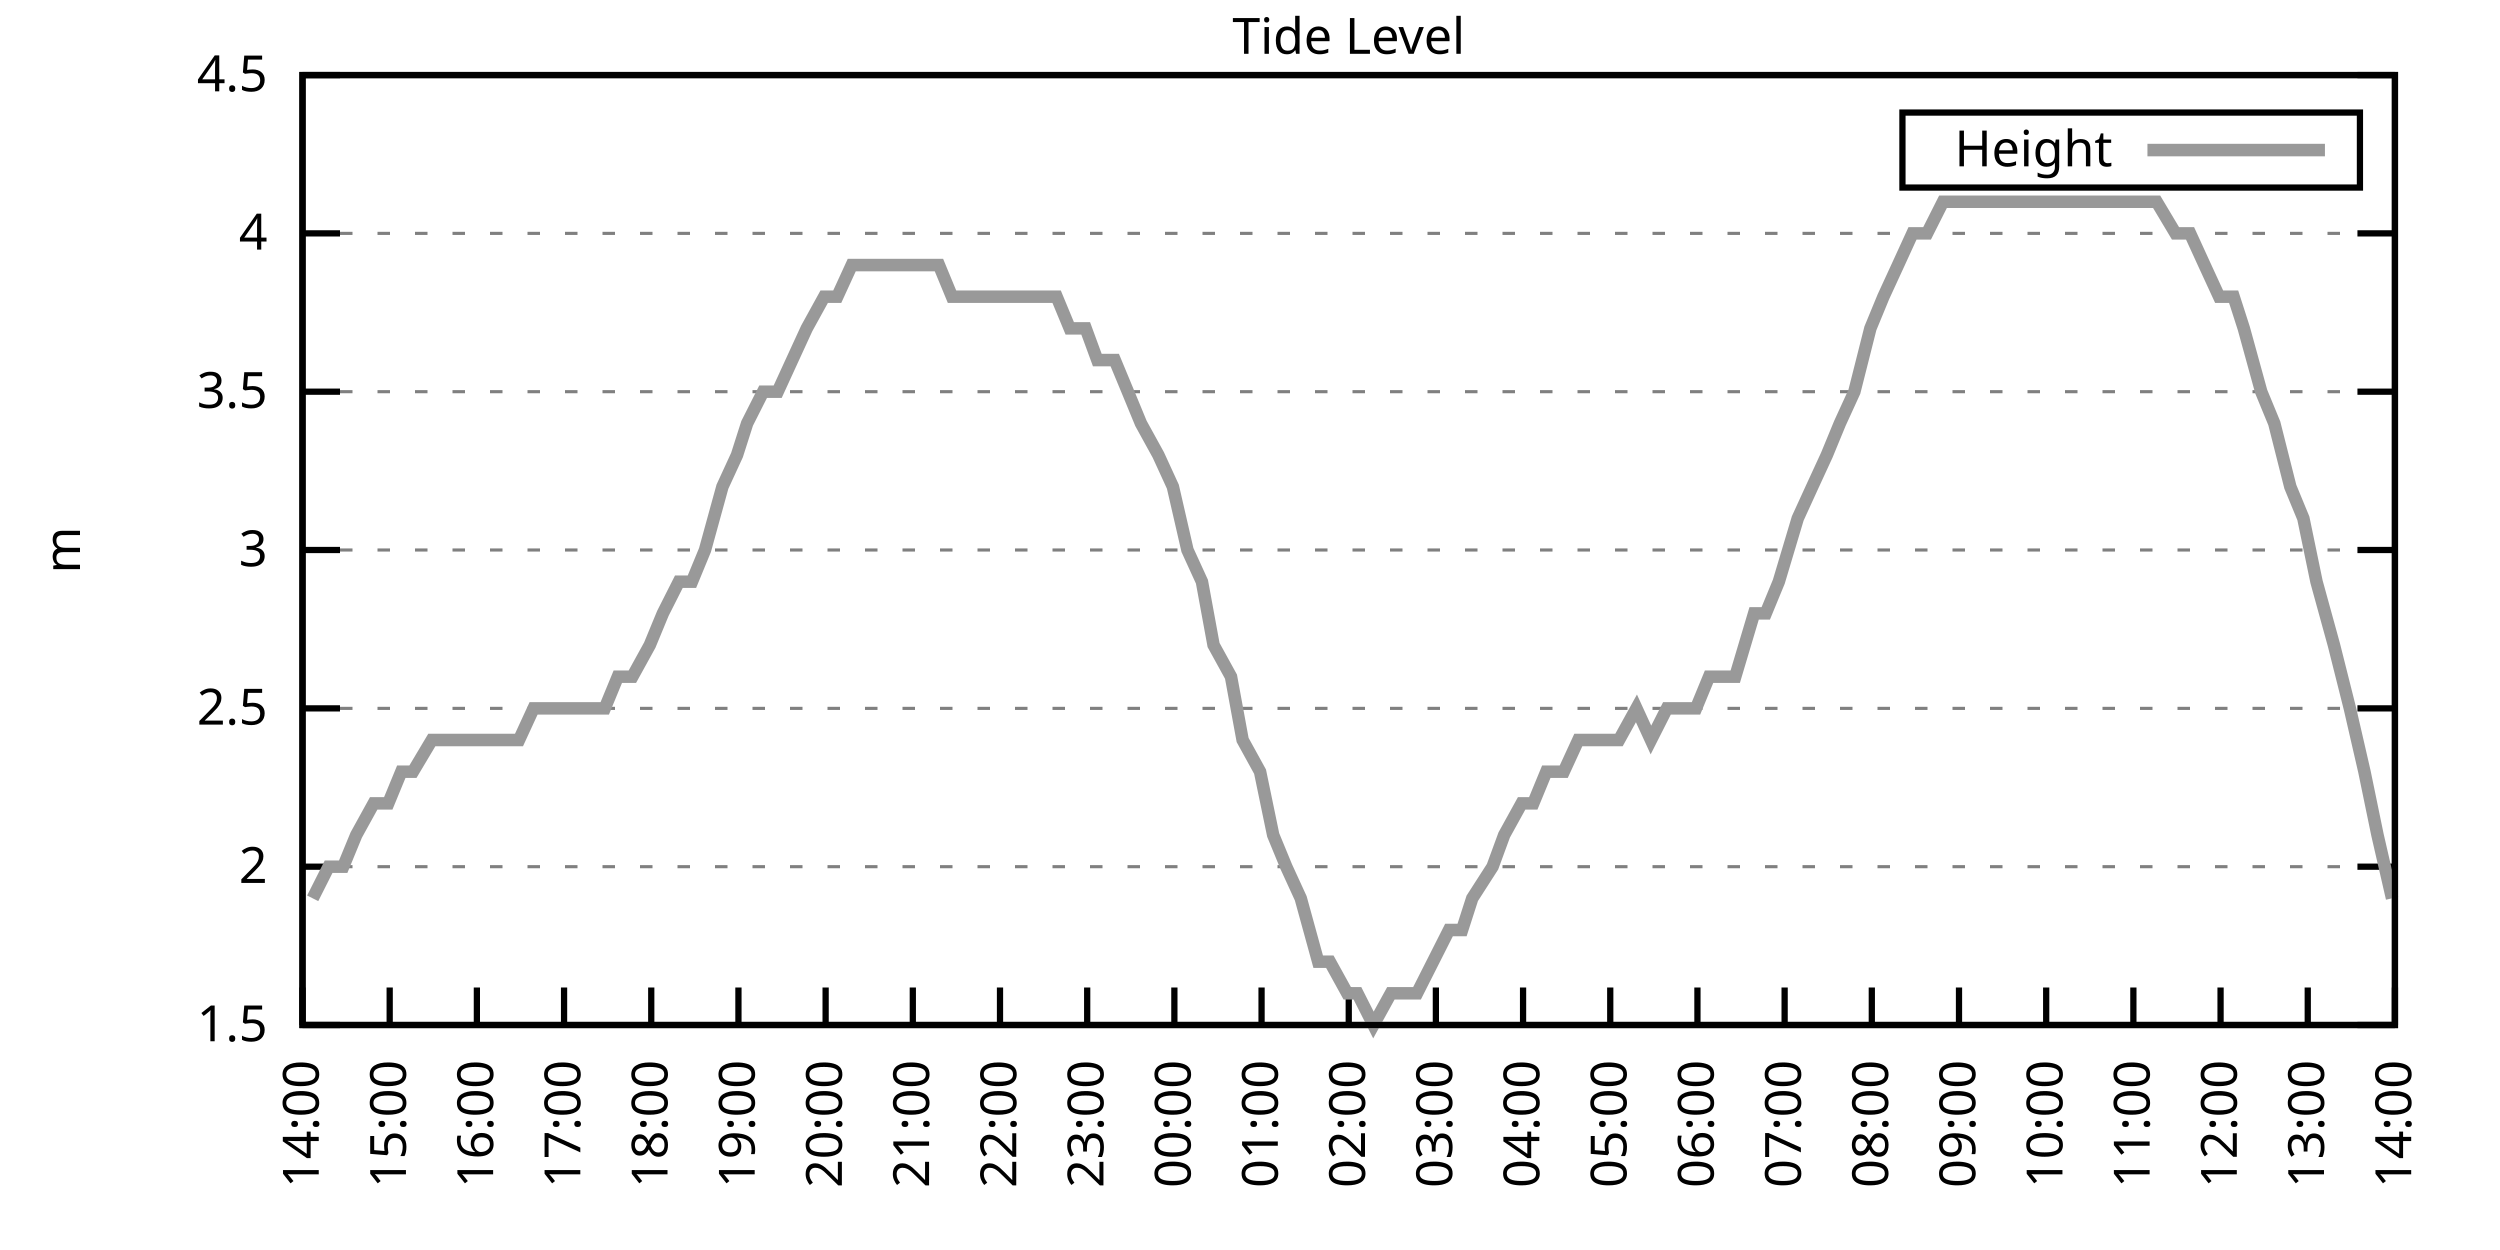
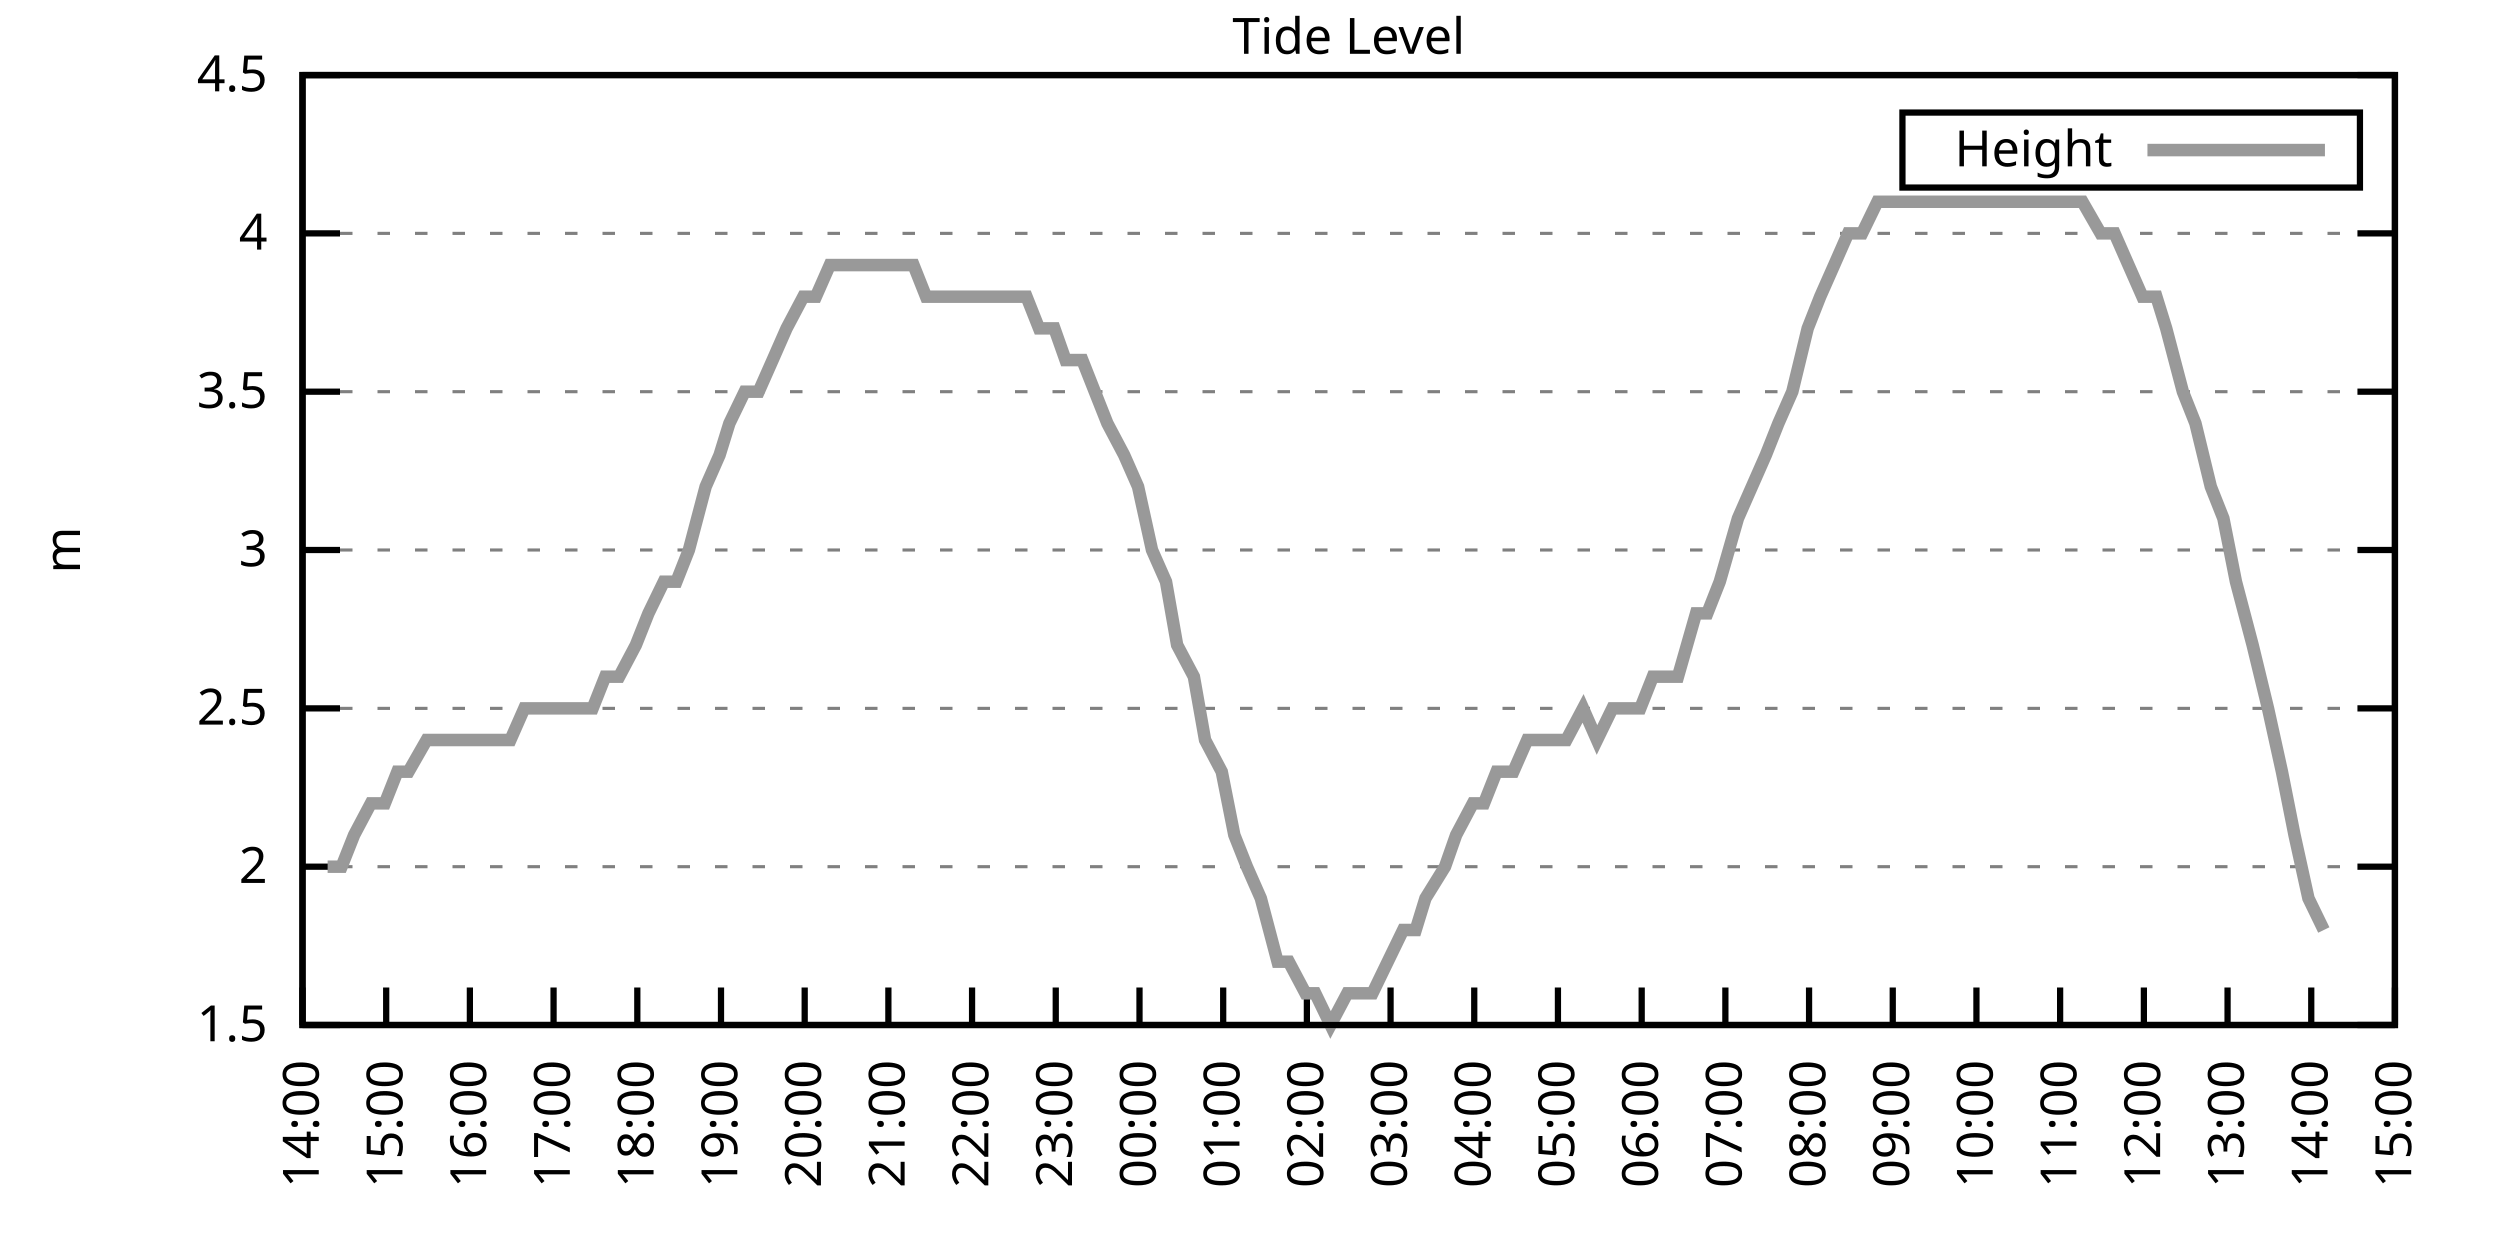
<svg xmlns="http://www.w3.org/2000/svg" xmlns:xlink="http://www.w3.org/1999/xlink" width="400" height="200" viewBox="0 0 400 200">
  <g id="gnuplot_canvas">
    <rect x="0" y="0" width="400" height="200" fill="none" />
    <defs>
      <circle id="gpDot" r="0.5" stroke-width="0.5" stroke="currentColor" />
      <path id="gpPt0" stroke-width="0.333" stroke="currentColor" d="M-1,0 h2 M0,-1 v2" />
      <path id="gpPt1" stroke-width="0.333" stroke="currentColor" d="M-1,-1 L1,1 M1,-1 L-1,1" />
      <path id="gpPt2" stroke-width="0.333" stroke="currentColor" d="M-1,0 L1,0 M0,-1 L0,1 M-1,-1 L1,1 M-1,1 L1,-1" />
      <rect id="gpPt3" stroke-width="0.333" stroke="currentColor" x="-1" y="-1" width="2" height="2" />
      <rect id="gpPt4" stroke-width="0.333" stroke="currentColor" fill="currentColor" x="-1" y="-1" width="2" height="2" />
      <circle id="gpPt5" stroke-width="0.333" stroke="currentColor" cx="0" cy="0" r="1" />
      <use xlink:href="#gpPt5" id="gpPt6" fill="currentColor" stroke="none" />
      <path id="gpPt7" stroke-width="0.333" stroke="currentColor" d="M0,-1.33 L-1.33,0.67 L1.33,0.67 z" />
      <use xlink:href="#gpPt7" id="gpPt8" fill="currentColor" stroke="none" />
      <use xlink:href="#gpPt7" id="gpPt9" stroke="currentColor" transform="rotate(180)" />
      <use xlink:href="#gpPt9" id="gpPt10" fill="currentColor" stroke="none" />
      <use xlink:href="#gpPt3" id="gpPt11" stroke="currentColor" transform="rotate(45)" />
      <use xlink:href="#gpPt11" id="gpPt12" fill="currentColor" stroke="none" />
      <path id="gpPt13" stroke-width="0.333" stroke="currentColor" d="M0,1.330 L1.265,0.411 L0.782,-1.067 L-0.782,-1.076 L-1.265,0.411 z" />
      <use xlink:href="#gpPt13" id="gpPt14" fill="currentColor" stroke="none" />
      <filter id="textbox" filterUnits="objectBoundingBox" x="0" y="0" height="1" width="1">
        <feFlood flood-color="white" flood-opacity="1" result="bgnd" />
        <feComposite in="SourceGraphic" in2="bgnd" operator="atop" />
      </filter>
      <filter id="greybox" filterUnits="objectBoundingBox" x="0" y="0" height="1" width="1">
        <feFlood flood-color="lightgrey" flood-opacity="1" result="grey" />
        <feComposite in="SourceGraphic" in2="grey" operator="atop" />
      </filter>
    </defs>
    <g fill="none" color="white" stroke="currentColor" stroke-width="1.00" stroke-linecap="butt" stroke-linejoin="miter">
</g>
    <g fill="none" color="black" stroke="currentColor" stroke-width="1.00" stroke-linecap="butt" stroke-linejoin="miter">
      <g stroke="none" shape-rendering="crispEdges">
        <polygon fill="rgb(255, 255, 255)" points="48.40,164.00 383.18,164.00 383.18,12.02 48.40,12.02 " />
      </g>
    </g>
    <g fill="none" color="black" stroke="currentColor" stroke-width="1.00" stroke-linecap="butt" stroke-linejoin="miter">
</g>
    <g fill="none" color="black" stroke="black" stroke-width="0.50" stroke-linecap="butt" stroke-linejoin="miter">
</g>
    <g fill="none" color="gray" stroke="currentColor" stroke-width="0.50" stroke-linecap="butt" stroke-linejoin="miter">
      <path stroke="gray" stroke-dasharray="2,4" class="gridline" d="M48.40,164.00 L383.19,164.00  " />
    </g>
    <g fill="none" color="gray" stroke="gray" stroke-width="1.00" stroke-linecap="butt" stroke-linejoin="miter">
</g>
    <g fill="none" color="black" stroke="currentColor" stroke-width="1.00" stroke-linecap="butt" stroke-linejoin="miter">
      <path stroke="black" d="M48.40,164.00 L54.40,164.00 M383.19,164.00 L377.19,164.00  " />
      <g transform="translate(42.80,166.60)" stroke="none" fill="black" font-family="Sans" font-size="8.00" text-anchor="end">
        <text>
          <tspan font-family="Sans"> 1.5</tspan>
        </text>
      </g>
    </g>
    <g fill="none" color="black" stroke="currentColor" stroke-width="1.00" stroke-linecap="butt" stroke-linejoin="miter">
</g>
    <g fill="none" color="black" stroke="black" stroke-width="0.50" stroke-linecap="butt" stroke-linejoin="miter">
</g>
    <g fill="none" color="gray" stroke="currentColor" stroke-width="0.50" stroke-linecap="butt" stroke-linejoin="miter">
      <path stroke="gray" stroke-dasharray="2,4" class="gridline" d="M48.40,138.67 L383.19,138.67  " />
    </g>
    <g fill="none" color="gray" stroke="gray" stroke-width="1.00" stroke-linecap="butt" stroke-linejoin="miter">
</g>
    <g fill="none" color="black" stroke="currentColor" stroke-width="1.00" stroke-linecap="butt" stroke-linejoin="miter">
      <path stroke="black" d="M48.40,138.67 L54.40,138.67 M383.19,138.67 L377.19,138.67  " />
      <g transform="translate(42.80,141.27)" stroke="none" fill="black" font-family="Sans" font-size="8.00" text-anchor="end">
        <text>
          <tspan font-family="Sans"> 2</tspan>
        </text>
      </g>
    </g>
    <g fill="none" color="black" stroke="currentColor" stroke-width="1.00" stroke-linecap="butt" stroke-linejoin="miter">
</g>
    <g fill="none" color="black" stroke="black" stroke-width="0.50" stroke-linecap="butt" stroke-linejoin="miter">
</g>
    <g fill="none" color="gray" stroke="currentColor" stroke-width="0.50" stroke-linecap="butt" stroke-linejoin="miter">
      <path stroke="gray" stroke-dasharray="2,4" class="gridline" d="M48.40,113.34 L383.19,113.34  " />
    </g>
    <g fill="none" color="gray" stroke="gray" stroke-width="1.00" stroke-linecap="butt" stroke-linejoin="miter">
</g>
    <g fill="none" color="black" stroke="currentColor" stroke-width="1.00" stroke-linecap="butt" stroke-linejoin="miter">
      <path stroke="black" d="M48.40,113.34 L54.40,113.34 M383.19,113.34 L377.19,113.34  " />
      <g transform="translate(42.80,115.94)" stroke="none" fill="black" font-family="Sans" font-size="8.00" text-anchor="end">
        <text>
          <tspan font-family="Sans"> 2.5</tspan>
        </text>
      </g>
    </g>
    <g fill="none" color="black" stroke="currentColor" stroke-width="1.00" stroke-linecap="butt" stroke-linejoin="miter">
</g>
    <g fill="none" color="black" stroke="black" stroke-width="0.50" stroke-linecap="butt" stroke-linejoin="miter">
</g>
    <g fill="none" color="gray" stroke="currentColor" stroke-width="0.50" stroke-linecap="butt" stroke-linejoin="miter">
      <path stroke="gray" stroke-dasharray="2,4" class="gridline" d="M48.40,88.00 L383.19,88.00  " />
    </g>
    <g fill="none" color="gray" stroke="gray" stroke-width="1.00" stroke-linecap="butt" stroke-linejoin="miter">
</g>
    <g fill="none" color="black" stroke="currentColor" stroke-width="1.00" stroke-linecap="butt" stroke-linejoin="miter">
      <path stroke="black" d="M48.40,88.00 L54.40,88.00 M383.19,88.00 L377.19,88.00  " />
      <g transform="translate(42.80,90.60)" stroke="none" fill="black" font-family="Sans" font-size="8.00" text-anchor="end">
        <text>
          <tspan font-family="Sans"> 3</tspan>
        </text>
      </g>
    </g>
    <g fill="none" color="black" stroke="currentColor" stroke-width="1.00" stroke-linecap="butt" stroke-linejoin="miter">
</g>
    <g fill="none" color="black" stroke="black" stroke-width="0.50" stroke-linecap="butt" stroke-linejoin="miter">
</g>
    <g fill="none" color="gray" stroke="currentColor" stroke-width="0.50" stroke-linecap="butt" stroke-linejoin="miter">
      <path stroke="gray" stroke-dasharray="2,4" class="gridline" d="M48.40,62.67 L383.19,62.67  " />
    </g>
    <g fill="none" color="gray" stroke="gray" stroke-width="1.00" stroke-linecap="butt" stroke-linejoin="miter">
</g>
    <g fill="none" color="black" stroke="currentColor" stroke-width="1.00" stroke-linecap="butt" stroke-linejoin="miter">
      <path stroke="black" d="M48.40,62.67 L54.40,62.67 M383.19,62.67 L377.19,62.67  " />
      <g transform="translate(42.80,65.27)" stroke="none" fill="black" font-family="Sans" font-size="8.00" text-anchor="end">
        <text>
          <tspan font-family="Sans"> 3.5</tspan>
        </text>
      </g>
    </g>
    <g fill="none" color="black" stroke="currentColor" stroke-width="1.00" stroke-linecap="butt" stroke-linejoin="miter">
</g>
    <g fill="none" color="black" stroke="black" stroke-width="0.50" stroke-linecap="butt" stroke-linejoin="miter">
</g>
    <g fill="none" color="gray" stroke="currentColor" stroke-width="0.50" stroke-linecap="butt" stroke-linejoin="miter">
      <path stroke="gray" stroke-dasharray="2,4" class="gridline" d="M48.40,37.34 L383.19,37.34  " />
    </g>
    <g fill="none" color="gray" stroke="gray" stroke-width="1.00" stroke-linecap="butt" stroke-linejoin="miter">
</g>
    <g fill="none" color="black" stroke="currentColor" stroke-width="1.00" stroke-linecap="butt" stroke-linejoin="miter">
      <path stroke="black" d="M48.40,37.34 L54.40,37.34 M383.19,37.34 L377.19,37.34  " />
      <g transform="translate(42.80,39.94)" stroke="none" fill="black" font-family="Sans" font-size="8.00" text-anchor="end">
        <text>
          <tspan font-family="Sans"> 4</tspan>
        </text>
      </g>
    </g>
    <g fill="none" color="black" stroke="currentColor" stroke-width="1.00" stroke-linecap="butt" stroke-linejoin="miter">
</g>
    <g fill="none" color="black" stroke="black" stroke-width="0.50" stroke-linecap="butt" stroke-linejoin="miter">
</g>
    <g fill="none" color="gray" stroke="currentColor" stroke-width="0.50" stroke-linecap="butt" stroke-linejoin="miter">
      <path stroke="gray" stroke-dasharray="2,4" class="gridline" d="M48.40,12.01 L383.19,12.01  " />
    </g>
    <g fill="none" color="gray" stroke="gray" stroke-width="1.00" stroke-linecap="butt" stroke-linejoin="miter">
</g>
    <g fill="none" color="black" stroke="currentColor" stroke-width="1.00" stroke-linecap="butt" stroke-linejoin="miter">
      <path stroke="black" d="M48.40,12.01 L54.40,12.01 M383.19,12.01 L377.19,12.01  " />
      <g transform="translate(42.80,14.61)" stroke="none" fill="black" font-family="Sans" font-size="8.00" text-anchor="end">
        <text>
          <tspan font-family="Sans"> 4.5</tspan>
        </text>
      </g>
    </g>
    <g fill="none" color="black" stroke="currentColor" stroke-width="1.00" stroke-linecap="butt" stroke-linejoin="miter">
      <path stroke="black" d="M48.40,164.00 L48.40,158.00  " />
      <g transform="translate(51.00,169.60) rotate(270.00)" stroke="none" fill="black" font-family="Sans" font-size="8.00" text-anchor="end">
        <text>
          <tspan font-family="Sans">14:00</tspan>
        </text>
      </g>
    </g>
    <g fill="none" color="black" stroke="currentColor" stroke-width="1.00" stroke-linecap="butt" stroke-linejoin="miter">
-       <path stroke="black" d="M62.35,164.00 L62.35,158.00  " />
-       <g transform="translate(64.95,169.60) rotate(270.00)" stroke="none" fill="black" font-family="Sans" font-size="8.00" text-anchor="end">
+       <path stroke="black" d="M61.79,164.00 L61.79,158.00  " />
+       <g transform="translate(64.39,169.60) rotate(270.00)" stroke="none" fill="black" font-family="Sans" font-size="8.00" text-anchor="end">
        <text>
          <tspan font-family="Sans">15:00</tspan>
        </text>
      </g>
    </g>
    <g fill="none" color="black" stroke="currentColor" stroke-width="1.00" stroke-linecap="butt" stroke-linejoin="miter">
-       <path stroke="black" d="M76.30,164.00 L76.30,158.00  " />
-       <g transform="translate(78.90,169.60) rotate(270.00)" stroke="none" fill="black" font-family="Sans" font-size="8.00" text-anchor="end">
+       <path stroke="black" d="M75.18,164.00 L75.18,158.00  " />
+       <g transform="translate(77.78,169.60) rotate(270.00)" stroke="none" fill="black" font-family="Sans" font-size="8.00" text-anchor="end">
        <text>
          <tspan font-family="Sans">16:00</tspan>
        </text>
      </g>
    </g>
    <g fill="none" color="black" stroke="currentColor" stroke-width="1.00" stroke-linecap="butt" stroke-linejoin="miter">
-       <path stroke="black" d="M90.25,164.00 L90.25,158.00  " />
-       <g transform="translate(92.85,169.60) rotate(270.00)" stroke="none" fill="black" font-family="Sans" font-size="8.00" text-anchor="end">
+       <path stroke="black" d="M88.57,164.00 L88.57,158.00  " />
+       <g transform="translate(91.17,169.60) rotate(270.00)" stroke="none" fill="black" font-family="Sans" font-size="8.00" text-anchor="end">
        <text>
          <tspan font-family="Sans">17:00</tspan>
        </text>
      </g>
    </g>
    <g fill="none" color="black" stroke="currentColor" stroke-width="1.00" stroke-linecap="butt" stroke-linejoin="miter">
-       <path stroke="black" d="M104.20,164.00 L104.20,158.00  " />
-       <g transform="translate(106.80,169.60) rotate(270.00)" stroke="none" fill="black" font-family="Sans" font-size="8.00" text-anchor="end">
+       <path stroke="black" d="M101.97,164.00 L101.97,158.00  " />
+       <g transform="translate(104.57,169.60) rotate(270.00)" stroke="none" fill="black" font-family="Sans" font-size="8.00" text-anchor="end">
        <text>
          <tspan font-family="Sans">18:00</tspan>
        </text>
      </g>
    </g>
    <g fill="none" color="black" stroke="currentColor" stroke-width="1.00" stroke-linecap="butt" stroke-linejoin="miter">
-       <path stroke="black" d="M118.15,164.00 L118.15,158.00  " />
-       <g transform="translate(120.75,169.60) rotate(270.00)" stroke="none" fill="black" font-family="Sans" font-size="8.00" text-anchor="end">
+       <path stroke="black" d="M115.36,164.00 L115.36,158.00  " />
+       <g transform="translate(117.96,169.60) rotate(270.00)" stroke="none" fill="black" font-family="Sans" font-size="8.00" text-anchor="end">
        <text>
          <tspan font-family="Sans">19:00</tspan>
        </text>
      </g>
    </g>
    <g fill="none" color="black" stroke="currentColor" stroke-width="1.00" stroke-linecap="butt" stroke-linejoin="miter">
-       <path stroke="black" d="M132.10,164.00 L132.10,158.00  " />
-       <g transform="translate(134.70,169.60) rotate(270.00)" stroke="none" fill="black" font-family="Sans" font-size="8.00" text-anchor="end">
+       <path stroke="black" d="M128.75,164.00 L128.75,158.00  " />
+       <g transform="translate(131.35,169.60) rotate(270.00)" stroke="none" fill="black" font-family="Sans" font-size="8.00" text-anchor="end">
        <text>
          <tspan font-family="Sans">20:00</tspan>
        </text>
      </g>
    </g>
    <g fill="none" color="black" stroke="currentColor" stroke-width="1.00" stroke-linecap="butt" stroke-linejoin="miter">
-       <path stroke="black" d="M146.05,164.00 L146.05,158.00  " />
-       <g transform="translate(148.65,169.60) rotate(270.00)" stroke="none" fill="black" font-family="Sans" font-size="8.00" text-anchor="end">
+       <path stroke="black" d="M142.14,164.00 L142.14,158.00  " />
+       <g transform="translate(144.74,169.60) rotate(270.00)" stroke="none" fill="black" font-family="Sans" font-size="8.00" text-anchor="end">
        <text>
          <tspan font-family="Sans">21:00</tspan>
        </text>
      </g>
    </g>
    <g fill="none" color="black" stroke="currentColor" stroke-width="1.00" stroke-linecap="butt" stroke-linejoin="miter">
-       <path stroke="black" d="M160.00,164.00 L160.00,158.00  " />
-       <g transform="translate(162.60,169.60) rotate(270.00)" stroke="none" fill="black" font-family="Sans" font-size="8.00" text-anchor="end">
+       <path stroke="black" d="M155.53,164.00 L155.53,158.00  " />
+       <g transform="translate(158.13,169.60) rotate(270.00)" stroke="none" fill="black" font-family="Sans" font-size="8.00" text-anchor="end">
        <text>
          <tspan font-family="Sans">22:00</tspan>
        </text>
      </g>
    </g>
    <g fill="none" color="black" stroke="currentColor" stroke-width="1.00" stroke-linecap="butt" stroke-linejoin="miter">
-       <path stroke="black" d="M173.95,164.00 L173.95,158.00  " />
-       <g transform="translate(176.55,169.60) rotate(270.00)" stroke="none" fill="black" font-family="Sans" font-size="8.00" text-anchor="end">
+       <path stroke="black" d="M168.92,164.00 L168.92,158.00  " />
+       <g transform="translate(171.52,169.60) rotate(270.00)" stroke="none" fill="black" font-family="Sans" font-size="8.00" text-anchor="end">
        <text>
          <tspan font-family="Sans">23:00</tspan>
        </text>
      </g>
    </g>
    <g fill="none" color="black" stroke="currentColor" stroke-width="1.00" stroke-linecap="butt" stroke-linejoin="miter">
-       <path stroke="black" d="M187.90,164.00 L187.90,158.00  " />
-       <g transform="translate(190.50,169.60) rotate(270.00)" stroke="none" fill="black" font-family="Sans" font-size="8.00" text-anchor="end">
+       <path stroke="black" d="M182.32,164.00 L182.32,158.00  " />
+       <g transform="translate(184.92,169.60) rotate(270.00)" stroke="none" fill="black" font-family="Sans" font-size="8.00" text-anchor="end">
        <text>
          <tspan font-family="Sans">00:00</tspan>
        </text>
      </g>
    </g>
    <g fill="none" color="black" stroke="currentColor" stroke-width="1.00" stroke-linecap="butt" stroke-linejoin="miter">
-       <path stroke="black" d="M201.85,164.00 L201.85,158.00  " />
-       <g transform="translate(204.45,169.60) rotate(270.00)" stroke="none" fill="black" font-family="Sans" font-size="8.00" text-anchor="end">
+       <path stroke="black" d="M195.71,164.00 L195.71,158.00  " />
+       <g transform="translate(198.31,169.60) rotate(270.00)" stroke="none" fill="black" font-family="Sans" font-size="8.00" text-anchor="end">
        <text>
          <tspan font-family="Sans">01:00</tspan>
        </text>
      </g>
    </g>
    <g fill="none" color="black" stroke="currentColor" stroke-width="1.00" stroke-linecap="butt" stroke-linejoin="miter">
-       <path stroke="black" d="M215.80,164.00 L215.80,158.00  " />
-       <g transform="translate(218.40,169.60) rotate(270.00)" stroke="none" fill="black" font-family="Sans" font-size="8.00" text-anchor="end">
+       <path stroke="black" d="M209.10,164.00 L209.10,158.00  " />
+       <g transform="translate(211.70,169.60) rotate(270.00)" stroke="none" fill="black" font-family="Sans" font-size="8.00" text-anchor="end">
        <text>
          <tspan font-family="Sans">02:00</tspan>
        </text>
      </g>
    </g>
    <g fill="none" color="black" stroke="currentColor" stroke-width="1.00" stroke-linecap="butt" stroke-linejoin="miter">
-       <path stroke="black" d="M229.74,164.00 L229.74,158.00  " />
-       <g transform="translate(232.34,169.60) rotate(270.00)" stroke="none" fill="black" font-family="Sans" font-size="8.00" text-anchor="end">
+       <path stroke="black" d="M222.49,164.00 L222.49,158.00  " />
+       <g transform="translate(225.09,169.60) rotate(270.00)" stroke="none" fill="black" font-family="Sans" font-size="8.00" text-anchor="end">
        <text>
          <tspan font-family="Sans">03:00</tspan>
        </text>
      </g>
    </g>
    <g fill="none" color="black" stroke="currentColor" stroke-width="1.00" stroke-linecap="butt" stroke-linejoin="miter">
-       <path stroke="black" d="M243.69,164.00 L243.69,158.00  " />
-       <g transform="translate(246.29,169.60) rotate(270.00)" stroke="none" fill="black" font-family="Sans" font-size="8.00" text-anchor="end">
+       <path stroke="black" d="M235.88,164.00 L235.88,158.00  " />
+       <g transform="translate(238.48,169.60) rotate(270.00)" stroke="none" fill="black" font-family="Sans" font-size="8.00" text-anchor="end">
        <text>
          <tspan font-family="Sans">04:00</tspan>
        </text>
      </g>
    </g>
    <g fill="none" color="black" stroke="currentColor" stroke-width="1.00" stroke-linecap="butt" stroke-linejoin="miter">
-       <path stroke="black" d="M257.64,164.00 L257.64,158.00  " />
-       <g transform="translate(260.24,169.60) rotate(270.00)" stroke="none" fill="black" font-family="Sans" font-size="8.00" text-anchor="end">
+       <path stroke="black" d="M249.27,164.00 L249.27,158.00  " />
+       <g transform="translate(251.87,169.60) rotate(270.00)" stroke="none" fill="black" font-family="Sans" font-size="8.00" text-anchor="end">
        <text>
          <tspan font-family="Sans">05:00</tspan>
        </text>
      </g>
    </g>
    <g fill="none" color="black" stroke="currentColor" stroke-width="1.00" stroke-linecap="butt" stroke-linejoin="miter">
-       <path stroke="black" d="M271.59,164.00 L271.59,158.00  " />
-       <g transform="translate(274.19,169.60) rotate(270.00)" stroke="none" fill="black" font-family="Sans" font-size="8.00" text-anchor="end">
+       <path stroke="black" d="M262.67,164.00 L262.67,158.00  " />
+       <g transform="translate(265.27,169.60) rotate(270.00)" stroke="none" fill="black" font-family="Sans" font-size="8.00" text-anchor="end">
        <text>
          <tspan font-family="Sans">06:00</tspan>
        </text>
      </g>
    </g>
    <g fill="none" color="black" stroke="currentColor" stroke-width="1.00" stroke-linecap="butt" stroke-linejoin="miter">
-       <path stroke="black" d="M285.54,164.00 L285.54,158.00  " />
-       <g transform="translate(288.14,169.60) rotate(270.00)" stroke="none" fill="black" font-family="Sans" font-size="8.00" text-anchor="end">
+       <path stroke="black" d="M276.06,164.00 L276.06,158.00  " />
+       <g transform="translate(278.66,169.60) rotate(270.00)" stroke="none" fill="black" font-family="Sans" font-size="8.00" text-anchor="end">
        <text>
          <tspan font-family="Sans">07:00</tspan>
        </text>
      </g>
    </g>
    <g fill="none" color="black" stroke="currentColor" stroke-width="1.00" stroke-linecap="butt" stroke-linejoin="miter">
-       <path stroke="black" d="M299.49,164.00 L299.49,158.00  " />
-       <g transform="translate(302.09,169.60) rotate(270.00)" stroke="none" fill="black" font-family="Sans" font-size="8.00" text-anchor="end">
+       <path stroke="black" d="M289.45,164.00 L289.45,158.00  " />
+       <g transform="translate(292.05,169.60) rotate(270.00)" stroke="none" fill="black" font-family="Sans" font-size="8.00" text-anchor="end">
        <text>
          <tspan font-family="Sans">08:00</tspan>
        </text>
      </g>
    </g>
    <g fill="none" color="black" stroke="currentColor" stroke-width="1.00" stroke-linecap="butt" stroke-linejoin="miter">
-       <path stroke="black" d="M313.44,164.00 L313.44,158.00  " />
-       <g transform="translate(316.04,169.60) rotate(270.00)" stroke="none" fill="black" font-family="Sans" font-size="8.00" text-anchor="end">
+       <path stroke="black" d="M302.84,164.00 L302.84,158.00  " />
+       <g transform="translate(305.44,169.60) rotate(270.00)" stroke="none" fill="black" font-family="Sans" font-size="8.00" text-anchor="end">
        <text>
          <tspan font-family="Sans">09:00</tspan>
        </text>
      </g>
    </g>
    <g fill="none" color="black" stroke="currentColor" stroke-width="1.00" stroke-linecap="butt" stroke-linejoin="miter">
-       <path stroke="black" d="M327.39,164.00 L327.39,158.00  " />
-       <g transform="translate(329.99,169.60) rotate(270.00)" stroke="none" fill="black" font-family="Sans" font-size="8.00" text-anchor="end">
+       <path stroke="black" d="M316.23,164.00 L316.23,158.00  " />
+       <g transform="translate(318.83,169.60) rotate(270.00)" stroke="none" fill="black" font-family="Sans" font-size="8.00" text-anchor="end">
        <text>
          <tspan font-family="Sans">10:00</tspan>
        </text>
      </g>
    </g>
    <g fill="none" color="black" stroke="currentColor" stroke-width="1.00" stroke-linecap="butt" stroke-linejoin="miter">
-       <path stroke="black" d="M341.34,164.00 L341.34,158.00  " />
-       <g transform="translate(343.94,169.60) rotate(270.00)" stroke="none" fill="black" font-family="Sans" font-size="8.00" text-anchor="end">
+       <path stroke="black" d="M329.62,164.00 L329.62,158.00  " />
+       <g transform="translate(332.22,169.60) rotate(270.00)" stroke="none" fill="black" font-family="Sans" font-size="8.00" text-anchor="end">
        <text>
          <tspan font-family="Sans">11:00</tspan>
        </text>
      </g>
    </g>
    <g fill="none" color="black" stroke="currentColor" stroke-width="1.00" stroke-linecap="butt" stroke-linejoin="miter">
-       <path stroke="black" d="M355.29,164.00 L355.29,158.00  " />
-       <g transform="translate(357.89,169.60) rotate(270.00)" stroke="none" fill="black" font-family="Sans" font-size="8.00" text-anchor="end">
+       <path stroke="black" d="M343.02,164.00 L343.02,158.00  " />
+       <g transform="translate(345.62,169.60) rotate(270.00)" stroke="none" fill="black" font-family="Sans" font-size="8.00" text-anchor="end">
        <text>
          <tspan font-family="Sans">12:00</tspan>
        </text>
      </g>
    </g>
    <g fill="none" color="black" stroke="currentColor" stroke-width="1.00" stroke-linecap="butt" stroke-linejoin="miter">
-       <path stroke="black" d="M369.24,164.00 L369.24,158.00  " />
-       <g transform="translate(371.84,169.60) rotate(270.00)" stroke="none" fill="black" font-family="Sans" font-size="8.00" text-anchor="end">
+       <path stroke="black" d="M356.41,164.00 L356.41,158.00  " />
+       <g transform="translate(359.01,169.60) rotate(270.00)" stroke="none" fill="black" font-family="Sans" font-size="8.00" text-anchor="end">
        <text>
          <tspan font-family="Sans">13:00</tspan>
+         </text>
+       </g>
+     </g>
+     <g fill="none" color="black" stroke="currentColor" stroke-width="1.00" stroke-linecap="butt" stroke-linejoin="miter">
+       <path stroke="black" d="M369.80,164.00 L369.80,158.00  " />
+       <g transform="translate(372.40,169.60) rotate(270.00)" stroke="none" fill="black" font-family="Sans" font-size="8.00" text-anchor="end">
+         <text>
+           <tspan font-family="Sans">14:00</tspan>
        </text>
      </g>
    </g>
    <g fill="none" color="black" stroke="currentColor" stroke-width="1.00" stroke-linecap="butt" stroke-linejoin="miter">
      <path stroke="black" d="M383.19,164.00 L383.19,158.00  " />
      <g transform="translate(385.79,169.60) rotate(270.00)" stroke="none" fill="black" font-family="Sans" font-size="8.00" text-anchor="end">
        <text>
-           <tspan font-family="Sans">14:00</tspan>
+           <tspan font-family="Sans">15:00</tspan>
        </text>
      </g>
    </g>
    <g fill="none" color="black" stroke="currentColor" stroke-width="1.00" stroke-linecap="butt" stroke-linejoin="miter">
</g>
    <g fill="none" color="black" stroke="currentColor" stroke-width="1.00" stroke-linecap="butt" stroke-linejoin="miter">
      <path stroke="black" d="M48.40,12.01 L48.40,164.00 L383.19,164.00 L383.19,12.01 L48.40,12.01 Z  " />
    </g>
    <g fill="none" color="black" stroke="currentColor" stroke-width="1.00" stroke-linecap="butt" stroke-linejoin="miter">
</g>
    <g fill="none" color="black" stroke="currentColor" stroke-width="1.00" stroke-linecap="butt" stroke-linejoin="miter">
      <path stroke="black" d="M304.39,30.01 L304.39,18.01 L377.59,18.01 L377.59,30.01 L304.39,30.01 Z  " />
    </g>
    <g id="Tide_level_plot_1">
      <g fill="none" color="white" stroke="black" stroke-width="2.00" stroke-linecap="butt" stroke-linejoin="miter">
</g>
      <g fill="none" color="black" stroke="currentColor" stroke-width="2.00" stroke-linecap="butt" stroke-linejoin="miter">
        <g transform="translate(337.99,26.61)" stroke="none" fill="black" font-family="Sans" font-size="8.00" text-anchor="end">
          <text>
            <tspan font-family="Sans">Height</tspan>
          </text>
        </g>
      </g>
      <g fill="none" color="black" stroke="currentColor" stroke-width="2.00" stroke-linecap="butt" stroke-linejoin="miter">
-         <path stroke="rgb(153, 153, 153)" d="M343.59,24.01 L371.99,24.01 M50.03,143.73 L52.58,138.67 L54.91,138.67 L57.00,133.60 L59.79,128.54 L62.12,128.54   L64.21,123.47 L66.07,123.47 L69.09,118.40 L70.72,118.40 L73.74,118.40 L76.07,118.40 L78.39,118.40 L80.72,118.40   L83.04,118.40 L85.37,113.34 L87.46,113.34 L90.02,113.34 L91.64,113.34 L94.43,113.34 L96.76,113.34 L98.85,108.27   L101.18,108.27 L103.97,103.20 L106.06,98.14 L108.62,93.07 L110.71,93.07 L112.80,88.00 L115.59,77.87 L117.92,72.81   L119.54,67.74 L122.10,62.67 L124.43,62.67 L126.75,57.61 L129.08,52.54 L131.87,47.47 L133.96,47.47 L136.28,42.41   L138.61,42.41 L140.93,42.41 L143.49,42.41 L145.81,42.41 L147.91,42.41 L150.23,42.41 L152.32,47.47 L155.11,47.47   L157.44,47.47 L159.07,47.47 L161.86,47.47 L163.95,47.47 L166.74,47.47 L169.06,47.47 L171.16,52.54 L173.71,52.54   L175.57,57.61 L178.36,57.61 L180.46,62.67 L182.55,67.74 L185.34,72.81 L187.66,77.87 L189.99,88.00 L192.31,93.07   L194.17,103.20 L196.96,108.27 L198.82,118.40 L201.61,123.47 L203.71,133.60 L205.80,138.67 L208.12,143.73 L210.91,153.87   L212.77,153.87 L215.56,158.93 L217.19,158.93 L219.75,164.00 L222.54,158.93 L224.86,158.93 L226.72,158.93 L229.28,153.87   L231.84,148.80 L233.93,148.80 L235.56,143.73 L238.81,138.67 L240.67,133.60 L243.46,128.54 L245.32,128.54 L247.41,123.47   L250.20,123.47 L252.53,118.40 L254.62,118.40 L256.95,118.40 L259.04,118.40 L261.83,113.34 L264.15,118.40 L266.71,113.34   L269.04,113.34 L271.36,113.34 L273.45,108.27 L275.55,108.27 L277.64,108.27 L280.66,98.14 L282.52,98.14 L284.61,93.07   L287.64,82.94 L289.96,77.87 L292.29,72.81 L294.38,67.74 L296.70,62.67 L299.26,52.54 L301.35,47.47 L303.68,42.41   L306.00,37.34 L308.33,37.34 L310.88,32.28 L312.98,32.28 L315.53,32.28 L317.86,32.28 L320.18,32.28 L322.51,32.28   L324.83,32.28 L326.93,32.28 L329.48,32.28 L331.81,32.28 L334.13,32.28 L336.46,32.28 L338.78,32.28 L341.11,32.28   L343.43,32.28 L345.06,32.28 L348.08,37.34 L350.41,37.34 L352.73,42.41 L355.06,47.47 L357.38,47.47 L359.01,52.54   L361.80,62.67 L363.89,67.74 L366.45,77.87 L368.54,82.94 L370.64,93.07 L373.43,103.20 L375.98,113.34 L378.31,123.47   L380.40,133.60 L382.73,143.73  " />
+         <path stroke="rgb(153, 153, 153)" d="M343.59,24.01 L371.99,24.01 M52.42,138.67 L54.65,138.67 L56.66,133.60 L59.34,128.54 L61.57,128.54 L63.58,123.47   L65.36,123.47 L68.26,118.40 L69.83,118.40 L72.73,118.40 L74.96,118.40 L77.19,118.40 L79.42,118.40 L81.66,118.40   L83.89,113.34 L85.90,113.34 L88.35,113.34 L89.91,113.34 L92.59,113.34 L94.82,113.34 L96.83,108.27 L99.06,108.27   L101.74,103.20 L103.75,98.14 L106.21,93.07 L108.22,93.07 L110.22,88.00 L112.90,77.87 L115.13,72.81 L116.70,67.74   L119.15,62.67 L121.38,62.67 L123.62,57.61 L125.85,52.54 L128.53,47.47 L130.54,47.47 L132.77,42.41 L135.00,42.41   L137.23,42.41 L139.69,42.41 L141.92,42.41 L143.93,42.41 L146.16,42.41 L148.17,47.47 L150.85,47.47 L153.08,47.47   L154.64,47.47 L157.32,47.47 L159.33,47.47 L162.01,47.47 L164.24,47.47 L166.25,52.54 L168.70,52.54 L170.49,57.61   L173.17,57.61 L175.17,62.67 L177.18,67.74 L179.86,72.81 L182.09,77.87 L184.32,88.00 L186.56,93.07 L188.34,103.20   L191.02,108.27 L192.81,118.40 L195.48,123.47 L197.49,133.60 L199.50,138.67 L201.73,143.73 L204.41,153.87 L206.20,153.87   L208.88,158.93 L210.44,158.93 L212.89,164.00 L215.57,158.93 L217.80,158.93 L219.59,158.93 L222.04,153.87 L224.50,148.80   L226.51,148.80 L228.07,143.73 L231.20,138.67 L232.98,133.60 L235.66,128.54 L237.44,128.54 L239.45,123.47 L242.13,123.47   L244.36,118.40 L246.37,118.40 L248.60,118.40 L250.61,118.40 L253.29,113.34 L255.52,118.40 L257.98,113.34 L260.21,113.34   L262.44,113.34 L264.45,108.27 L266.46,108.27 L268.47,108.27 L271.37,98.14 L273.16,98.14 L275.16,93.07 L278.07,82.94   L280.30,77.87 L282.53,72.81 L284.54,67.74 L286.77,62.67 L289.23,52.54 L291.23,47.47 L293.47,42.41 L295.70,37.34   L297.93,37.34 L300.39,32.28 L302.39,32.28 L304.85,32.28 L307.08,32.28 L309.31,32.28 L311.54,32.28 L313.78,32.28   L315.79,32.28 L318.24,32.28 L320.47,32.28 L322.70,32.28 L324.94,32.28 L327.17,32.28 L329.40,32.28 L331.63,32.28   L333.19,32.28 L336.10,37.34 L338.33,37.34 L340.56,42.41 L342.79,47.47 L345.02,47.47 L346.59,52.54 L349.26,62.67   L351.27,67.74 L353.73,77.87 L355.74,82.94 L357.75,93.07 L360.42,103.20 L362.88,113.34 L365.11,123.47 L367.12,133.60   L369.35,143.73 L371.81,148.80  " />
      </g>
    </g>
    <g fill="none" color="black" stroke="currentColor" stroke-width="2.00" stroke-linecap="butt" stroke-linejoin="miter">
</g>
    <g fill="none" color="black" stroke="black" stroke-width="1.00" stroke-linecap="butt" stroke-linejoin="miter">
</g>
    <g fill="none" color="black" stroke="currentColor" stroke-width="1.00" stroke-linecap="butt" stroke-linejoin="miter">
      <path stroke="black" d="M48.40,12.01 L48.40,164.00 L383.19,164.00 L383.19,12.01 L48.40,12.01 Z  " />
      <g transform="translate(12.80,88.01) rotate(270.00)" stroke="none" fill="black" font-family="Sans" font-size="8.00" text-anchor="middle">
        <text>
          <tspan font-family="Sans">m</tspan>
        </text>
      </g>
    </g>
    <g fill="none" color="black" stroke="currentColor" stroke-width="1.00" stroke-linecap="butt" stroke-linejoin="miter">
</g>
    <g fill="none" color="black" stroke="currentColor" stroke-width="1.00" stroke-linecap="butt" stroke-linejoin="miter">
      <g transform="translate(215.79,8.61)" stroke="none" fill="black" font-family="Sans" font-size="8.00" text-anchor="middle">
        <text>
          <tspan font-family="Sans">Tide Level</tspan>
        </text>
      </g>
    </g>
    <g fill="none" color="black" stroke="currentColor" stroke-width="1.00" stroke-linecap="butt" stroke-linejoin="miter">
</g>
  </g>
</svg>
